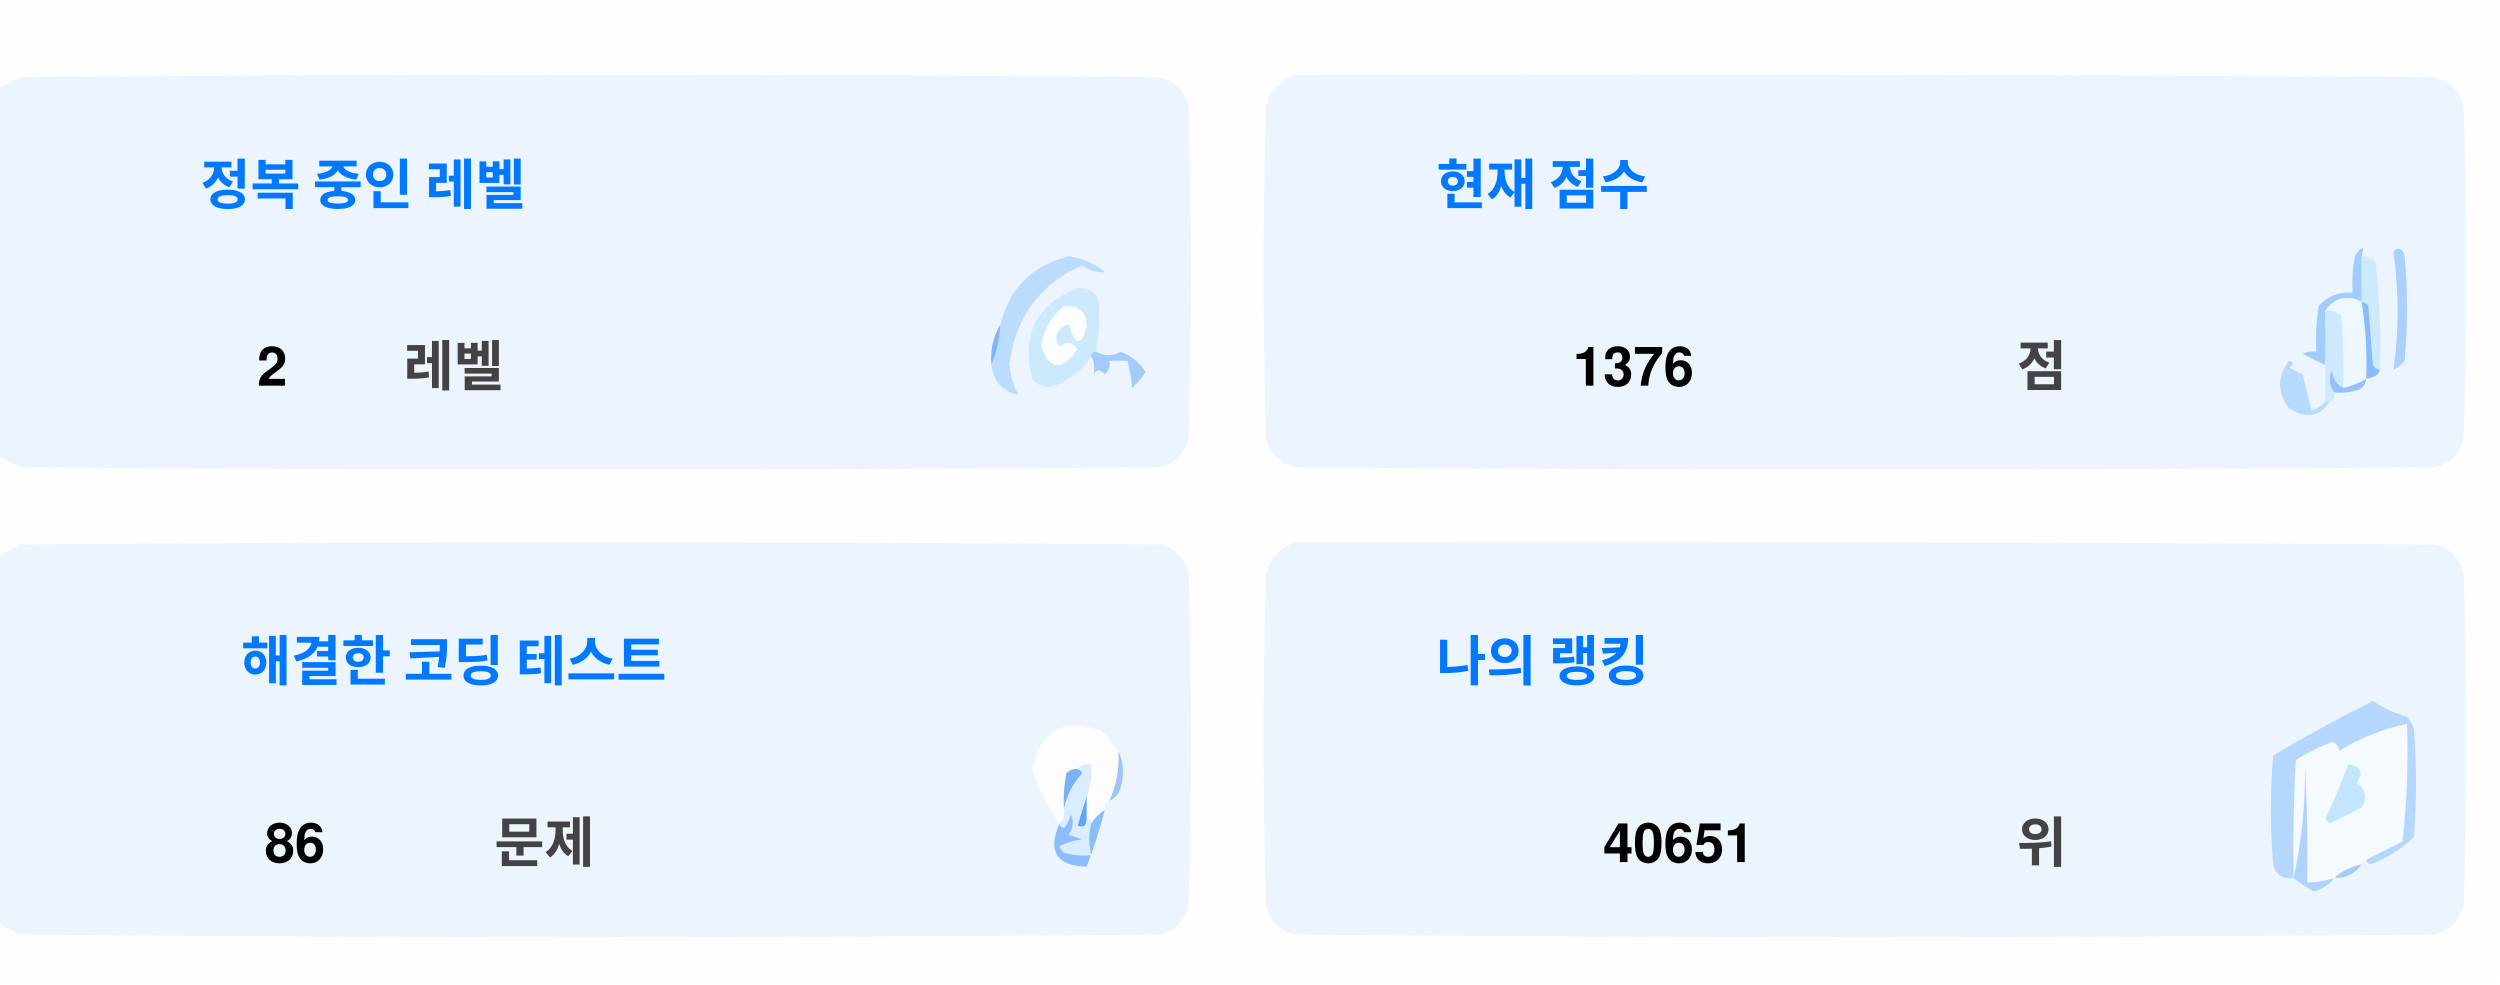
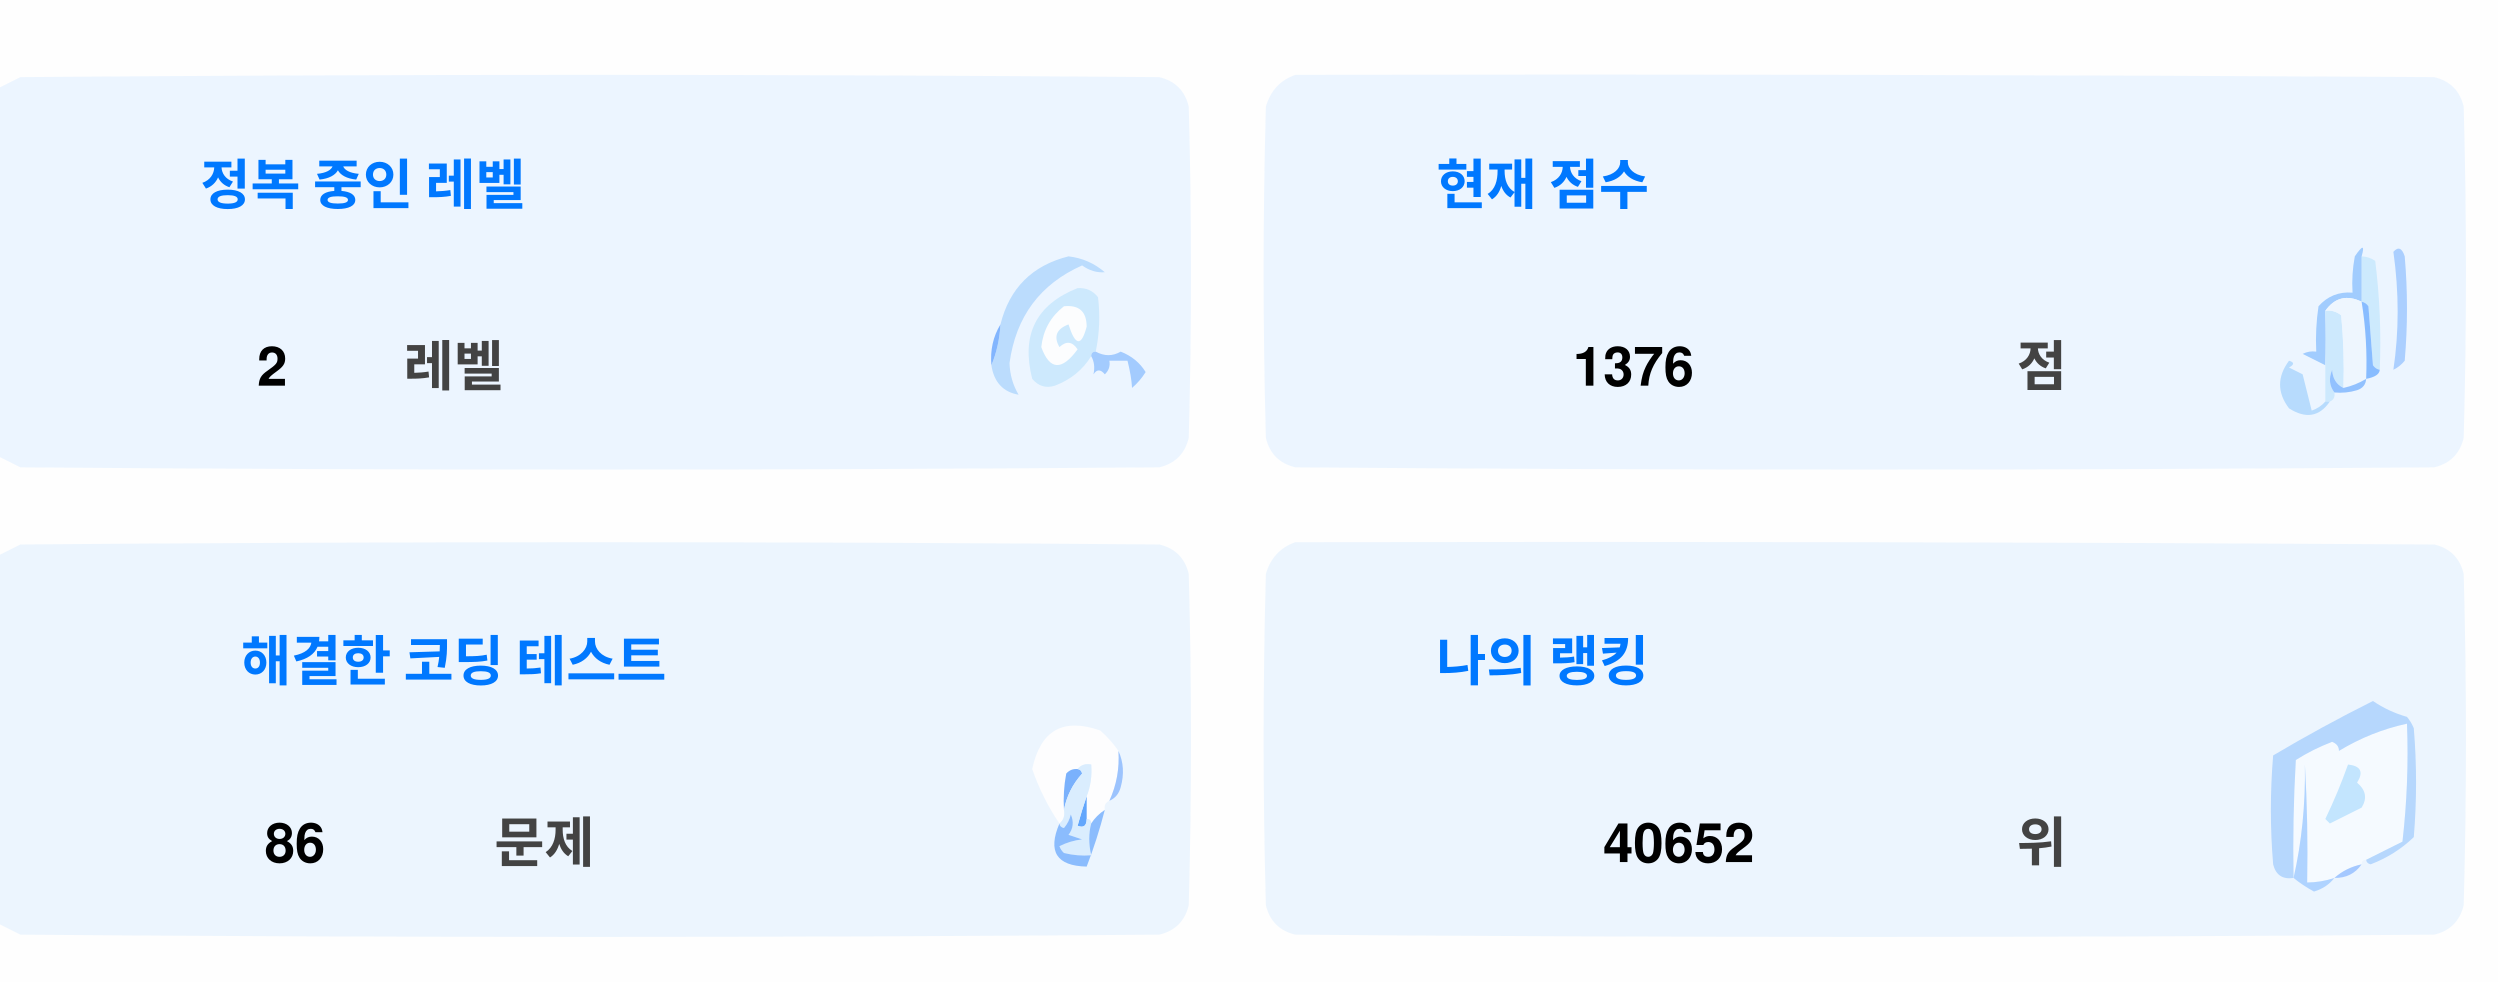
<svg xmlns="http://www.w3.org/2000/svg" version="1.1" width="551px" height="217px" style="shape-rendering:geometricPrecision; text-rendering:geometricPrecision; image-rendering:optimizeQuality; fill-rule:evenodd; clip-rule:evenodd">
  <style>.title {fill: #434343;font-size: 1rem;line-height: 1.5rem;font-weight: bold;font-family: -apple-system, BlinkMacSystemFont, Segoe UI, Helvetica, Arial, sans-serif, Apple Color Emoji, Segoe UI Emoji;}.desc {fill: #434343;font-size: 2.5rem;font-weight: bold;line-height: 1.5rem;font-family: -apple-system, BlinkMacSystemFont, Segoe UI, Helvetica, Arial, sans-serif, Apple Color Emoji, Segoe UI Emoji;}.desc-2 {fill: #434343;font-size: 1rem;font-weight: bold;line-height: 1.5rem;font-family: -apple-system, BlinkMacSystemFont, Segoe UI, Helvetica, Arial, sans-serif, Apple Color Emoji, Segoe UI Emoji;}.text, .desc {animation: twinkling 4s ease-in-out infinite;}@keyframes twinkling {40% { opacity: 1; }50% { opacity: 0.5; }60% { opacity: 1; }70% { opacity: 0.5; }80% { opacity: 1; }}</style>
  <g>
    <path style="opacity:1" fill="#fefefe" d="M -0.5,-0.5 C 183.167,-0.5 366.833,-0.5 550.5,-0.5C 550.5,71.833 550.5,144.167 550.5,216.5C 366.833,216.5 183.167,216.5 -0.5,216.5C -0.5,212.167 -0.5,207.833 -0.5,203.5C 1.14,204.32 2.807,205.153 4.5,206C 88.167,206.667 171.833,206.667 255.5,206C 259,205.167 261.167,203 262,199.5C 262.667,175.167 262.667,150.833 262,126.5C 261.167,123 259,120.833 255.5,120C 171.833,119.333 88.167,119.333 4.5,120C 2.807,120.847 1.14,121.68 -0.5,122.5C -0.5,115.167 -0.5,107.833 -0.5,100.5C 1.14,101.32 2.807,102.153 4.5,103C 88.167,103.667 171.833,103.667 255.5,103C 259,102.167 261.167,100 262,96.5C 262.667,72.167 262.667,47.833 262,23.5C 261.167,20 259,17.833 255.5,17C 171.833,16.333 88.167,16.333 4.5,17C 2.807,17.847 1.14,18.68 -0.5,19.5C -0.5,12.833 -0.5,6.167 -0.5,-0.5 Z" />
  </g>
  <g>
    <path style="opacity:1" fill="#ecf5ff" d="M -0.5,100.5 C -0.5,73.5 -0.5,46.5 -0.5,19.5C 1.14,18.68 2.807,17.847 4.5,17C 88.167,16.333 171.833,16.333 255.5,17C 259,17.833 261.167,20 262,23.5C 262.667,47.833 262.667,72.167 262,96.5C 261.167,100 259,102.167 255.5,103C 171.833,103.667 88.167,103.667 4.5,103C 2.807,102.153 1.14,101.32 -0.5,100.5 Z" />
  </g>
  <g>
    <path style="opacity:1" fill="#ecf5ff" d="M 285.5,16.5 C 369.167,16.333 452.834,16.5 536.5,17C 540,17.833 542.167,20 543,23.5C 543.667,47.833 543.667,72.167 543,96.5C 542.167,100 540,102.167 536.5,103C 452.833,103.667 369.167,103.667 285.5,103C 282,102.167 279.833,100 279,96.5C 278.333,72.167 278.333,47.833 279,23.5C 280.018,19.985 282.185,17.652 285.5,16.5 Z" />
  </g>
  <g>
    <path style="opacity:1" fill="#cdeafd" d="M 520.5,56.5 C 521.583,56.539 522.583,56.873 523.5,57.5C 524.498,65.472 524.831,73.472 524.5,81.5C 523.883,81.389 523.383,81.056 523,80.5C 522.667,76.167 522.333,71.833 522,67.5C 521.617,66.944 521.117,66.611 520.5,66.5C 520.5,63.167 520.5,59.833 520.5,56.5 Z" />
  </g>
  <g>
    <path style="opacity:1" fill="#abcfff" d="M 527.5,55.5 C 528.566,54.308 529.399,54.641 530,56.5C 530.667,64.167 530.667,71.833 530,79.5C 529.311,80.357 528.478,81.023 527.5,81.5C 528.758,73.08 528.758,64.414 527.5,55.5 Z" />
  </g>
  <g>
    <path style="opacity:1" fill="#bbdcfd" d="M 218.5,80.5 C 219.657,77.727 220.324,74.727 220.5,71.5C 222.49,63.51 227.49,58.51 235.5,56.5C 238.528,56.847 241.194,58.014 243.5,60C 241.744,60.141 240.078,59.641 238.5,58.5C 229.247,62.607 223.914,69.773 222.5,80C 222.565,82.526 223.232,84.859 224.5,87C 221.07,86.397 219.07,84.231 218.5,80.5 Z" />
  </g>
  <g>
    <path style="opacity:1" fill="#cde9fd" d="M 241.5,77.5 C 240.833,77.5 240.5,77.833 240.5,78.5C 238.628,81.529 235.961,83.695 232.5,85C 230.536,85.624 228.869,85.124 227.5,83.5C 225.021,73.791 228.354,67.124 237.5,63.5C 239.374,63.39 240.874,64.056 242,65.5C 242.497,69.524 242.331,73.524 241.5,77.5 Z" />
  </g>
  <g>
    <path style="opacity:1" fill="#fcfdfe" d="M 234.5,67.5 C 237.826,67.162 239.493,68.662 239.5,72C 238.334,76.434 237,76.267 235.5,71.5C 232.832,72.515 232.166,74.182 233.5,76.5C 235.017,75.089 236.351,75.256 237.5,77C 234.006,81.771 231.34,81.605 229.5,76.5C 229.904,72.771 231.571,69.771 234.5,67.5 Z" />
  </g>
  <g>
    <path style="opacity:1" fill="#a1ccfe" d="M 520.5,56.5 C 520.5,59.833 520.5,63.167 520.5,66.5C 517.238,64.922 514.572,65.589 512.5,68.5C 512.617,72.81 512.617,76.81 512.5,80.5C 510.86,79.68 509.193,78.847 507.5,78C 508.448,77.517 509.448,77.35 510.5,77.5C 510.335,74.15 510.502,70.817 511,67.5C 512.995,65.253 515.495,64.253 518.5,64.5C 518.336,61.813 518.503,59.146 519,56.5C 520.731,53.969 521.231,53.969 520.5,56.5 Z" />
  </g>
  <g>
    <path style="opacity:1" fill="#cde9fd" d="M 512.5,68.5 C 513.822,68.33 514.989,68.663 516,69.5C 516.499,74.823 516.666,80.156 516.5,85.5C 514.955,84.77 514.122,83.437 514,81.5C 513.22,83.387 513.387,85.054 514.5,86.5C 514.672,87.492 514.338,88.158 513.5,88.5C 513.167,88.5 512.833,88.5 512.5,88.5C 512.5,85.833 512.5,83.167 512.5,80.5C 512.617,76.81 512.617,72.81 512.5,68.5 Z" />
  </g>
  <g>
    <path style="opacity:1" fill="#eef6fe" d="M 520.5,66.5 C 521.407,72.106 521.74,77.773 521.5,83.5C 519.95,84.441 518.284,85.108 516.5,85.5C 516.666,80.156 516.499,74.823 516,69.5C 514.989,68.663 513.822,68.33 512.5,68.5C 514.572,65.589 517.238,64.922 520.5,66.5 Z" />
  </g>
  <g>
    <path style="opacity:1" fill="#88bcff" d="M 520.5,66.5 C 521.117,66.611 521.617,66.944 522,67.5C 522.333,71.833 522.667,76.167 523,80.5C 523.383,81.056 523.883,81.389 524.5,81.5C 524.445,82.469 523.445,83.136 521.5,83.5C 521.74,77.773 521.407,72.106 520.5,66.5 Z" />
  </g>
  <g>
    <path style="opacity:1" fill="#82b5fe" d="M 220.5,71.5 C 220.324,74.727 219.657,77.727 218.5,80.5C 218.215,77.171 218.882,74.171 220.5,71.5 Z" />
  </g>
  <g>
    <path style="opacity:1" fill="#a3cbfe" d="M 240.5,78.5 C 240.5,77.833 240.833,77.5 241.5,77.5C 243.391,78.536 245.224,78.536 247,77.5C 249.391,78.429 251.225,79.929 252.5,82C 251.681,83.319 250.681,84.486 249.5,85.5C 249.409,83.777 249.075,81.777 248.5,79.5C 247.167,79.5 245.833,79.5 244.5,79.5C 244.719,80.675 244.386,81.675 243.5,82.5C 242.575,81.359 241.741,81.359 241,82.5C 241.331,80.981 241.164,79.648 240.5,78.5 Z" />
  </g>
  <g>
    <path style="opacity:1" fill="#b7dbfd" d="M 512.5,88.5 C 512.833,88.5 513.167,88.5 513.5,88.5C 511.199,91.857 508.199,92.357 504.5,90C 501.872,86.535 501.872,83.035 504.5,79.5C 505.696,79.846 505.696,80.346 504.5,81C 505.5,81.5 506.5,82 507.5,82.5C 508.167,85.167 508.833,87.833 509.5,90.5C 510.739,90.058 511.739,89.391 512.5,88.5 Z" />
  </g>
  <g>
    <path style="opacity:1" fill="#92c1fe" d="M 516.5,85.5 C 518.284,85.108 519.95,84.441 521.5,83.5C 521.423,84.75 520.756,85.583 519.5,86C 517.866,86.493 516.199,86.66 514.5,86.5C 513.387,85.054 513.22,83.387 514,81.5C 514.122,83.437 514.955,84.77 516.5,85.5 Z" />
  </g>
  <g>
    <path style="opacity:1" fill="#ecf5fe" d="M -0.5,203.5 C -0.5,176.5 -0.5,149.5 -0.5,122.5C 1.14,121.68 2.807,120.847 4.5,120C 88.167,119.333 171.833,119.333 255.5,120C 259,120.833 261.167,123 262,126.5C 262.667,150.833 262.667,175.167 262,199.5C 261.167,203 259,205.167 255.5,206C 171.833,206.667 88.167,206.667 4.5,206C 2.807,205.153 1.14,204.32 -0.5,203.5 Z" />
  </g>
  <g>
    <path style="opacity:1" fill="#ecf5fe" d="M 285.5,119.5 C 369.167,119.333 452.834,119.5 536.5,120C 540,120.833 542.167,123 543,126.5C 543.667,150.833 543.667,175.167 543,199.5C 542.167,203 540,205.167 536.5,206C 452.833,206.667 369.167,206.667 285.5,206C 282,205.167 279.833,203 279,199.5C 278.333,175.167 278.333,150.833 279,126.5C 280.018,122.985 282.185,120.652 285.5,119.5 Z" />
  </g>
  <g>
    <path style="opacity:1" fill="#fdfdfe" d="M 246.5,165.5 C 246.758,169.367 246.092,173.034 244.5,176.5C 243.662,176.842 243.328,177.508 243.5,178.5C 242.272,179.306 241.272,180.306 240.5,181.5C 240.5,180.833 240.167,180.5 239.5,180.5C 239.5,178.833 239.5,177.167 239.5,175.5C 240.369,173.283 240.702,170.95 240.5,168.5C 239.209,168.263 238.209,168.596 237.5,169.5C 236.504,169.414 235.671,169.748 235,170.5C 234.503,173.146 234.336,175.813 234.5,178.5C 234.737,179.791 234.404,180.791 233.5,181.5C 230.986,177.806 228.986,173.806 227.5,169.5C 229.309,160.957 234.309,158.124 242.5,161C 244.07,162.397 245.404,163.897 246.5,165.5 Z" />
  </g>
  <g>
    <path style="opacity:1" fill="#f5faff" d="M 521.5,189.5 C 520.833,189.5 520.5,189.833 520.5,190.5C 518.181,190.992 516.181,191.992 514.5,193.5C 512.565,194.15 510.565,194.483 508.5,194.5C 508.666,185.827 508.5,177.16 508,168.5C 508.141,177.227 507.308,185.56 505.5,193.5C 505.334,184.827 505.5,176.16 506,167.5C 508.527,165.903 511.194,164.57 514,163.5C 515.011,163.892 515.511,164.559 515.5,165.5C 520.21,162.641 525.21,160.641 530.5,159.5C 530.831,168.192 530.498,176.859 529.5,185.5C 526.807,186.847 524.14,188.18 521.5,189.5 Z" />
  </g>
  <g>
    <path style="opacity:1" fill="#b6d7fd" d="M 521.5,189.5 C 524.14,188.18 526.807,186.847 529.5,185.5C 530.498,176.859 530.831,168.192 530.5,159.5C 525.21,160.641 520.21,162.641 515.5,165.5C 515.511,164.559 515.011,163.892 514,163.5C 511.194,164.57 508.527,165.903 506,167.5C 505.5,176.16 505.334,184.827 505.5,193.5C 503.089,193.863 501.589,192.863 501,190.5C 500.333,182.5 500.333,174.5 501,166.5C 508.173,162.246 515.507,158.246 523,154.5C 525.304,156.068 527.804,157.235 530.5,158C 531.126,158.75 531.626,159.584 532,160.5C 532.667,168.5 532.667,176.5 532,184.5C 529.292,187.111 526.125,189.111 522.5,190.5C 521.893,190.376 521.56,190.043 521.5,189.5 Z" />
  </g>
  <g>
    <path style="opacity:1" fill="#c3e5fe" d="M 517.5,168.5 C 520.317,168.801 520.984,170.134 519.5,172.5C 521.439,174.122 521.772,175.956 520.5,178C 518.167,179.167 515.833,180.333 513.5,181.5C 513.167,181.167 512.833,180.833 512.5,180.5C 514.414,176.515 516.081,172.515 517.5,168.5 Z" />
  </g>
  <g>
    <path style="opacity:1" fill="#7ab1fc" d="M 237.5,169.5 C 238.043,169.56 238.376,169.893 238.5,170.5C 236.395,172.836 235.062,175.503 234.5,178.5C 234.336,175.813 234.503,173.146 235,170.5C 235.671,169.748 236.504,169.414 237.5,169.5 Z" />
  </g>
  <g>
    <path style="opacity:1" fill="#afd3ff" d="M 514.5,193.5 C 513.378,194.947 511.878,195.947 510,196.5C 508.348,195.601 506.848,194.601 505.5,193.5C 507.308,185.56 508.141,177.227 508,168.5C 508.5,177.16 508.666,185.827 508.5,194.5C 510.565,194.483 512.565,194.15 514.5,193.5 Z" />
  </g>
  <g>
    <path style="opacity:1" fill="#9cc3fd" d="M 246.5,165.5 C 247.634,167.966 247.801,170.633 247,173.5C 246.623,174.942 245.79,175.942 244.5,176.5C 246.092,173.034 246.758,169.367 246.5,165.5 Z" />
  </g>
  <g>
    <path style="opacity:1" fill="#62a6fc" d="M 239.5,175.5 C 239.5,177.167 239.5,178.833 239.5,180.5C 239.483,182.028 238.816,182.528 237.5,182C 238.117,179.723 238.784,177.556 239.5,175.5 Z" />
  </g>
  <g>
    <path style="opacity:1" fill="#daedfe" d="M 237.5,169.5 C 238.209,168.596 239.209,168.263 240.5,168.5C 240.702,170.95 240.369,173.283 239.5,175.5C 238.784,177.556 238.117,179.723 237.5,182C 238.816,182.528 239.483,182.028 239.5,180.5C 240.167,180.5 240.5,180.833 240.5,181.5C 239.918,183.669 239.918,186.002 240.5,188.5C 238.473,188.662 236.473,188.495 234.5,188C 234.043,187.586 233.709,187.086 233.5,186.5C 235.078,185.702 236.744,185.202 238.5,185C 237.5,184.667 236.5,184.333 235.5,184C 236.554,182.612 236.72,181.112 236,179.5C 235.751,180.624 235.251,181.624 234.5,182.5C 233.893,182.376 233.56,182.043 233.5,181.5C 234.404,180.791 234.737,179.791 234.5,178.5C 235.062,175.503 236.395,172.836 238.5,170.5C 238.376,169.893 238.043,169.56 237.5,169.5 Z" />
  </g>
  <g>
    <path style="opacity:1" fill="#8bbcfd" d="M 243.5,178.5 C 242.395,182.803 241.062,186.969 239.5,191C 232.857,190.847 230.857,187.68 233.5,181.5C 233.56,182.043 233.893,182.376 234.5,182.5C 235.251,181.624 235.751,180.624 236,179.5C 236.72,181.112 236.554,182.612 235.5,184C 236.5,184.333 237.5,184.667 238.5,185C 236.744,185.202 235.078,185.702 233.5,186.5C 233.709,187.086 234.043,187.586 234.5,188C 236.473,188.495 238.473,188.662 240.5,188.5C 239.918,186.002 239.918,183.669 240.5,181.5C 241.272,180.306 242.272,179.306 243.5,178.5 Z" />
  </g>
  <g>
    <path style="opacity:1" fill="#a4c8ff" d="M 520.5,190.5 C 519.089,192.539 517.089,193.539 514.5,193.5C 516.181,191.992 518.181,190.992 520.5,190.5 Z" />
  </g>
  <text text-anchor="middle" x="80" y="45" class="title" style="fill:#0078ff;" stroke="#none" stroke-width="1">정복 중인 레벨</text>
  <text text-anchor="middle" x="60" y="85" class="desc" style="fill:#000000;" stroke="#none" stroke-width="1">2</text>
  <text text-anchor="middle" x="100" y="85" class="desc-2" style="fill:#434343;" stroke="#none" stroke-width="1">레벨</text>
  <text text-anchor="middle" x="340" y="45" class="title" style="fill:#0078ff;" stroke="#none" stroke-width="1">현재 점수</text>
  <text text-anchor="middle" x="360" y="85" class="desc" style="fill:#000000;" stroke="#none" stroke-width="1">1376</text>
  <text text-anchor="middle" x="450" y="85" class="desc-2" style="fill:#434343;" stroke="#none" stroke-width="1">점</text>
  <text text-anchor="middle" x="100" y="150" class="title" style="fill:#0078ff;" stroke="#none" stroke-width="1">해결한 코딩 테스트</text>
  <text text-anchor="middle" x="65" y="190" class="desc" style="fill:#000000;" stroke="#none" stroke-width="1">86</text>
  <text text-anchor="middle" x="120" y="190" class="desc-2" style="fill:#434343;" stroke="#none" stroke-width="1">문제</text>
  <text text-anchor="middle" x="340" y="150" class="title" style="fill:#0078ff;" stroke="#none" stroke-width="1">나의 랭킹</text>
-   <text text-anchor="middle" x="370" y="190" class="desc" style="fill:#000000;" stroke="#none" stroke-width="1">40651</text>
+   <text text-anchor="middle" x="370" y="190" class="desc" style="fill:#000000;" stroke="#none" stroke-width="1">40652</text>
  <text text-anchor="middle" x="450" y="190" class="desc-2" style="fill:#434343;" stroke="#none" stroke-width="1">위</text>
</svg>
